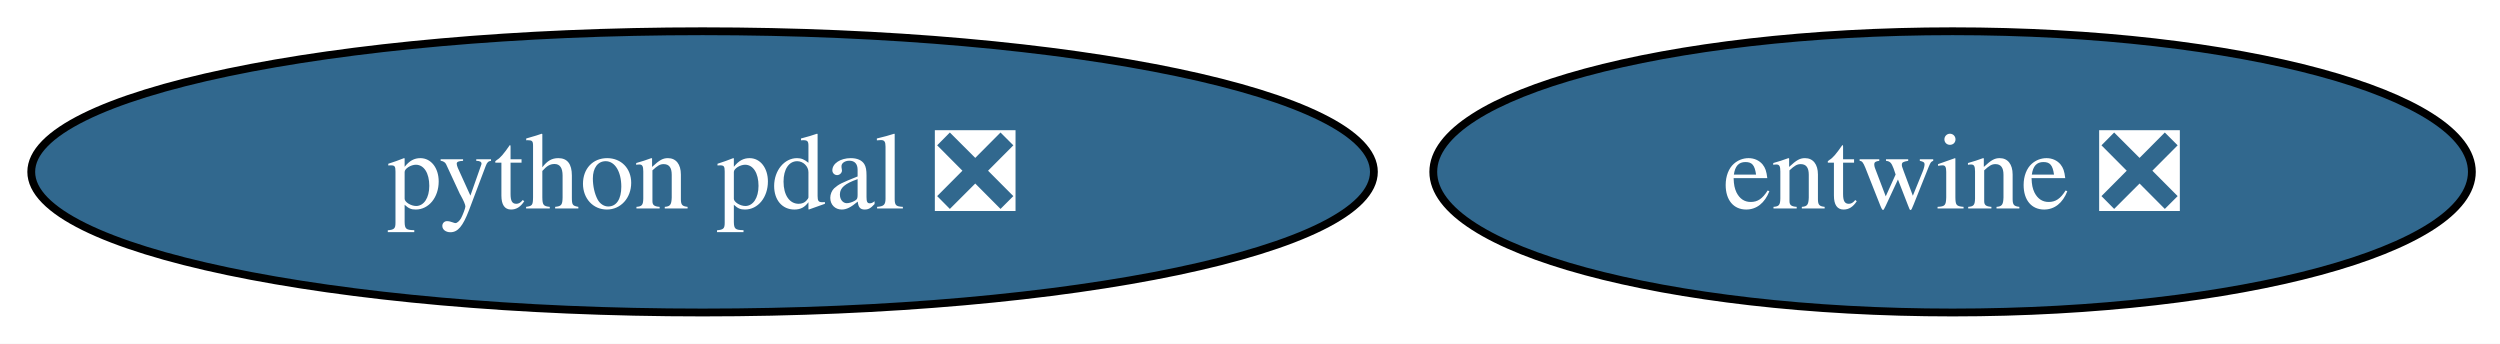
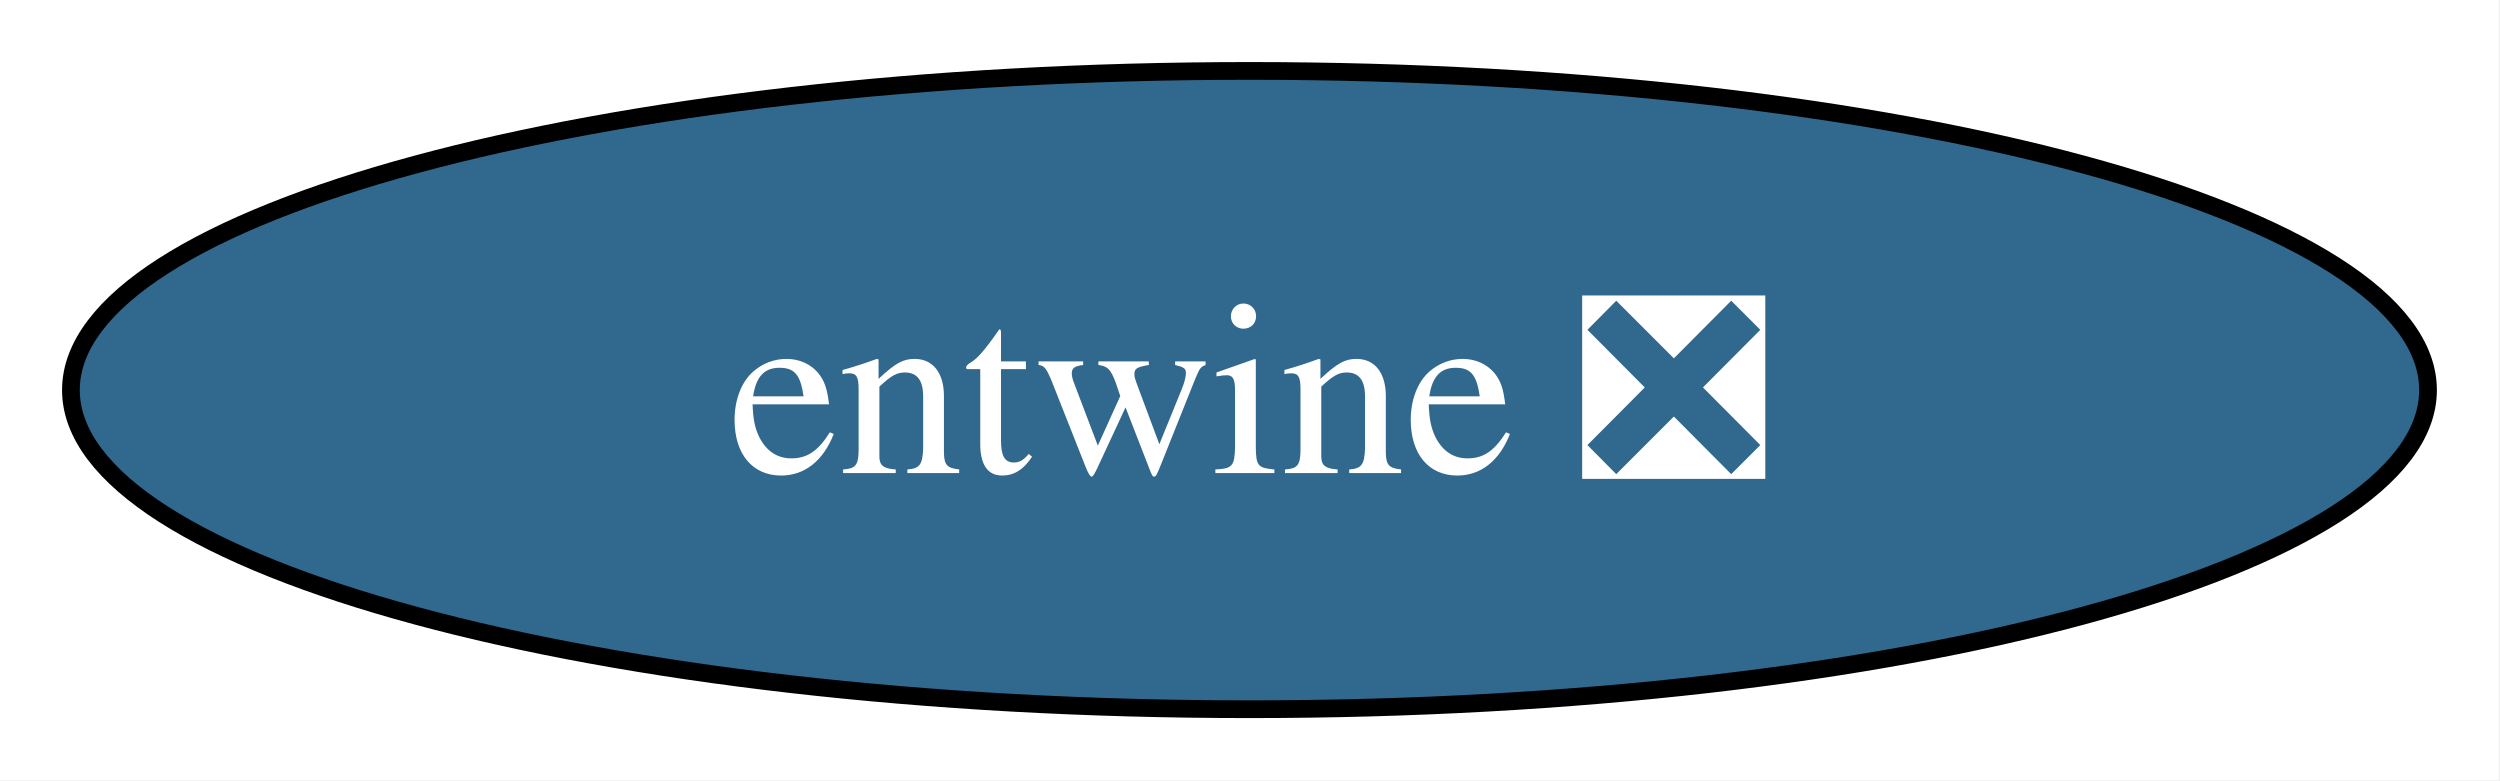
- <svg xmlns="http://www.w3.org/2000/svg" xmlns:xlink="http://www.w3.org/1999/xlink" width="320pt" height="44pt" viewBox="0.00 0.00 320.00 44.00">
+ <svg xmlns="http://www.w3.org/2000/svg" xmlns:xlink="http://www.w3.org/1999/xlink" width="141pt" height="44pt" viewBox="0.00 0.00 141.00 44.00">
  <g id="graph0" class="graph" transform="scale(1 1) rotate(0) translate(4 40)">
-     <polygon fill="white" stroke="none" points="-4,4 -4,-40 316.4,-40 316.4,4 -4,4" />
+     <polygon fill="white" stroke="none" points="-4,4 -4,-40 136.93,-40 136.93,4 -4,4" />
    <g id="node1" class="node">
      <g id="a_node1">
-         <a xlink:href="https://github.com/conda-forge/python-pdal-feedstock/pull/139" xlink:title="python pdal ❎">
-           <ellipse fill="#31688e" stroke="black" cx="85.93" cy="-18" rx="85.93" ry="18" />
-           <text xml:space="preserve" text-anchor="middle" x="85.93" y="-13.32" font-family="Times,serif" font-size="14.00" fill="white">python pdal ❎</text>
-         </a>
-       </g>
-     </g>
-     <g id="node2" class="node">
-       <g id="a_node2">
        <a xlink:href="https://github.com/conda-forge/entwine-feedstock/pull/56" xlink:title="entwine ❎">
-           <ellipse fill="#31688e" stroke="black" cx="245.93" cy="-18" rx="66.47" ry="18" />
-           <text xml:space="preserve" text-anchor="middle" x="245.93" y="-13.32" font-family="Times,serif" font-size="14.00" fill="white">entwine ❎</text>
+           <ellipse fill="#31688e" stroke="black" cx="66.47" cy="-18" rx="66.47" ry="18" />
+           <text xml:space="preserve" text-anchor="middle" x="66.47" y="-13.32" font-family="Times,serif" font-size="14.00" fill="white">entwine ❎</text>
        </a>
      </g>
    </g>
  </g>
</svg>
